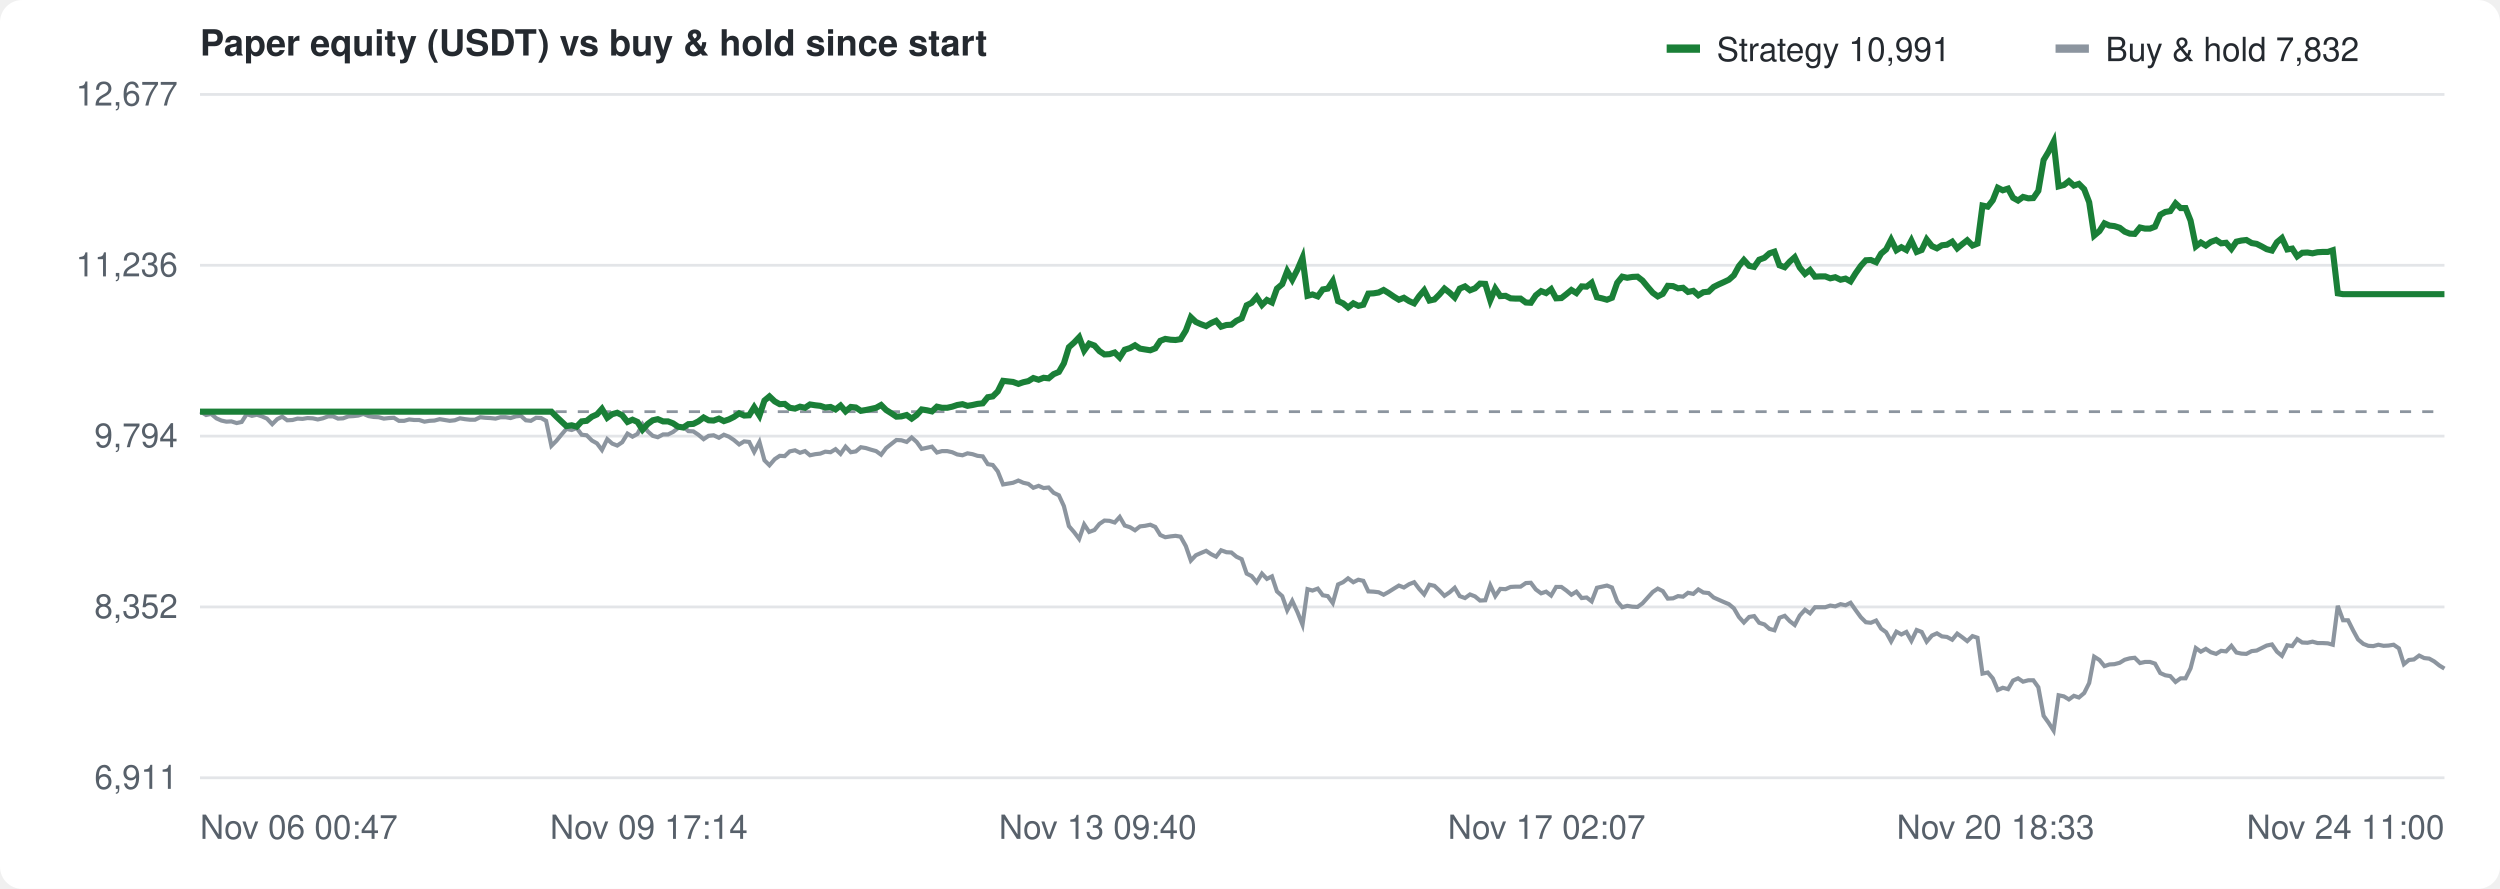
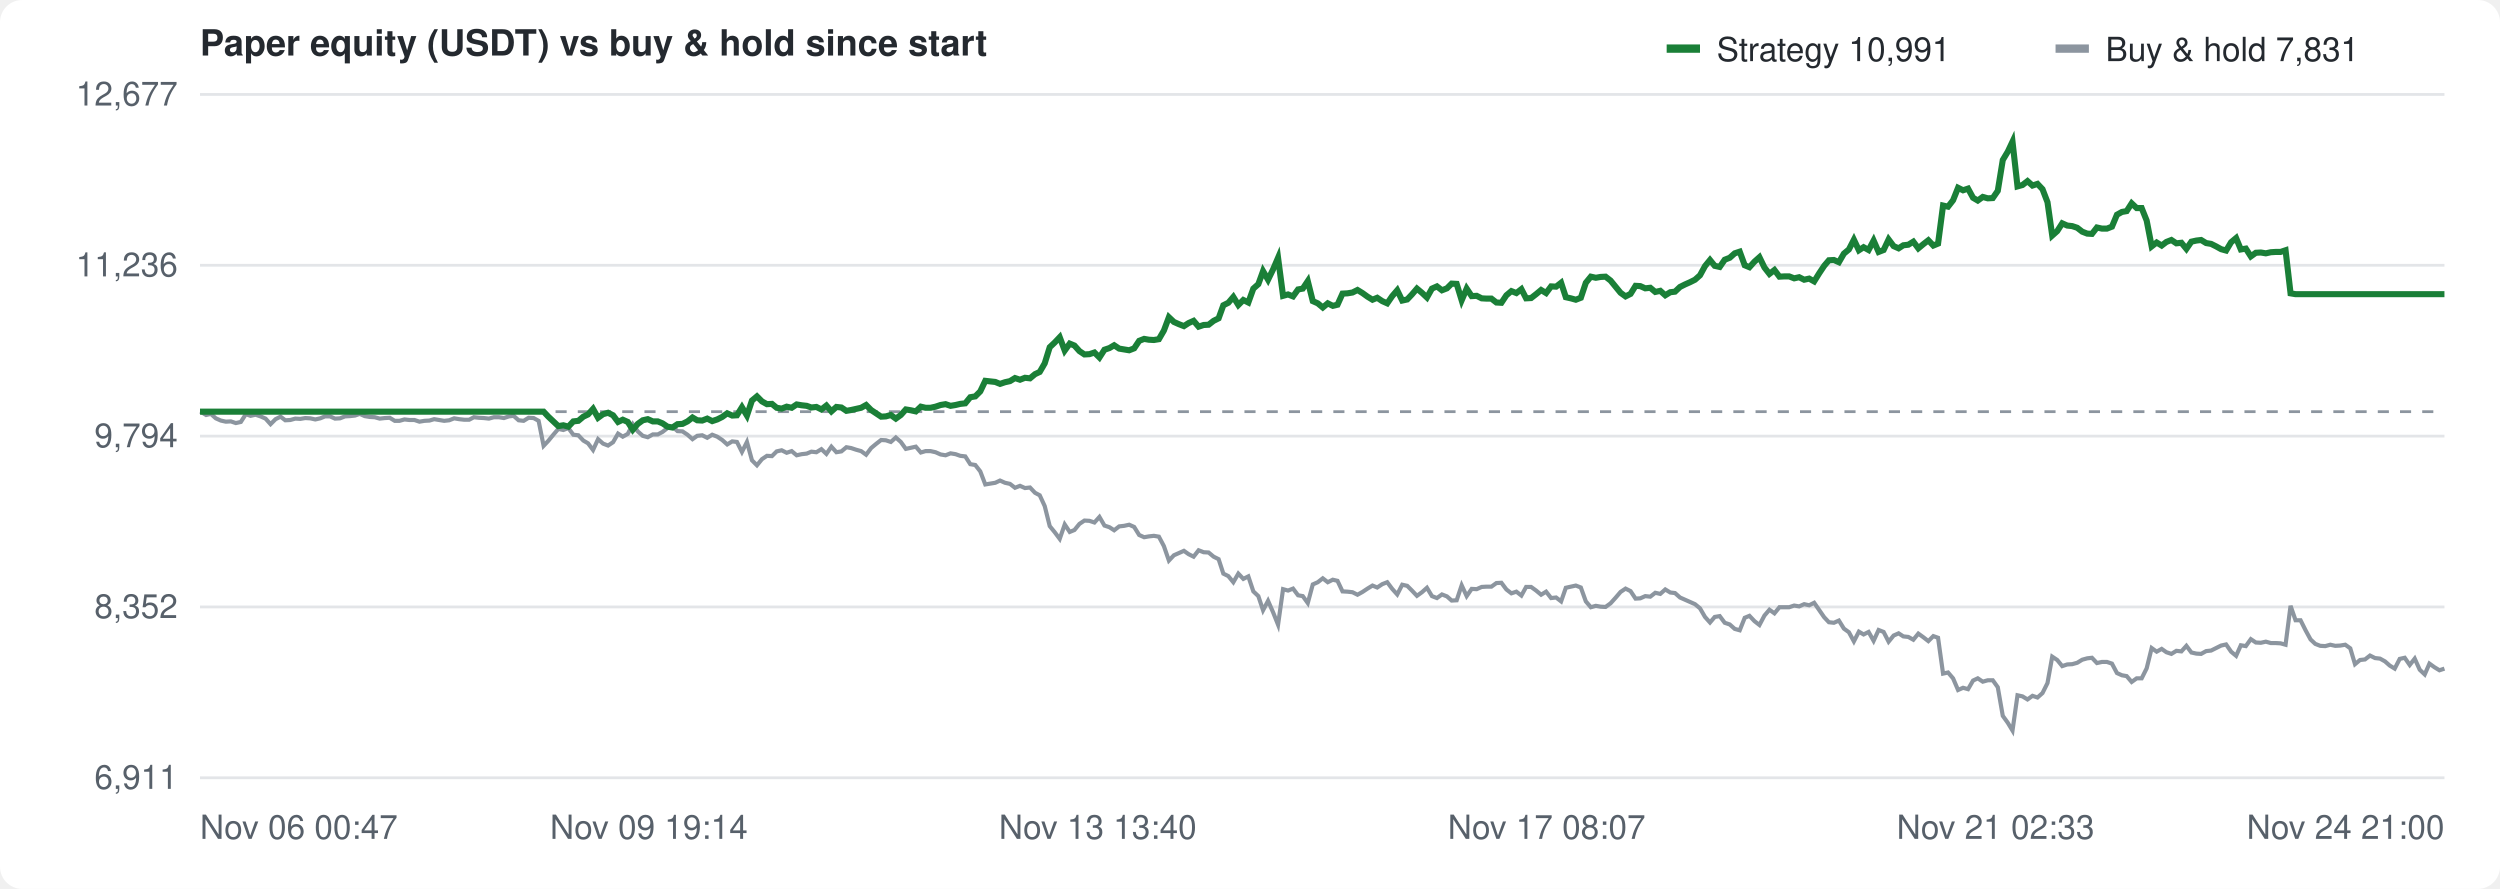
<svg xmlns="http://www.w3.org/2000/svg" width="900" height="320" viewBox="0 0 900 320" font-family="-apple-system,Segoe UI,Helvetica,Arial,sans-serif" font-size="12" fill="#57606a">
  <rect width="100%" height="100%" fill="#ffffff" rx="8" />
  <text x="72" y="20" font-size="13" font-weight="600" fill="#24292f">Paper equity (USDT) vs buy &amp; hold since start</text>
  <g transform="translate(600,10)">
    <rect width="12" height="3" y="6" fill="#1a7f37" />
    <text x="18" y="12" fill="#24292f">Strategy 10,991</text>
    <rect x="140" width="12" height="3" y="6" fill="#8c959f" />
-     <text x="158" y="12" fill="#24292f">Buy &amp; hold 7,832</text>
+     <text x="158" y="12" fill="#24292f">Buy &amp; hold 7,831</text>
  </g>
  <line x1="72" y1="280.0" x2="880" y2="280.0" stroke="#e3e5e8" />
  <text x="64" y="284.0" text-anchor="end">6,911</text>
  <line x1="72" y1="218.5" x2="880" y2="218.5" stroke="#e3e5e8" />
  <text x="64" y="222.5" text-anchor="end">8,352</text>
  <line x1="72" y1="157.0" x2="880" y2="157.0" stroke="#e3e5e8" />
  <text x="64" y="161.0" text-anchor="end">9,794</text>
  <line x1="72" y1="95.5" x2="880" y2="95.5" stroke="#e3e5e8" />
  <text x="64" y="99.5" text-anchor="end">11,236</text>
  <line x1="72" y1="34.0" x2="880" y2="34.0" stroke="#e3e5e8" />
  <text x="64" y="38.0" text-anchor="end">12,677</text>
  <text x="72.0" y="302" text-anchor="start">Nov 06 00:47</text>
-   <text x="233.6" y="302" text-anchor="middle">Nov 09 17:14</text>
-   <text x="395.2" y="302" text-anchor="middle">Nov 13 09:40</text>
-   <text x="556.8" y="302" text-anchor="middle">Nov 17 02:07</text>
-   <text x="718.4" y="302" text-anchor="middle">Nov 20 18:33</text>
-   <text x="880.0" y="302" text-anchor="end">Nov 24 11:00</text>
+   <text x="233.6" y="302" text-anchor="middle">Nov 09 19:14</text>
+   <text x="395.2" y="302" text-anchor="middle">Nov 13 13:40</text>
+   <text x="556.8" y="302" text-anchor="middle">Nov 17 08:07</text>
+   <text x="718.4" y="302" text-anchor="middle">Nov 21 02:33</text>
+   <text x="880.0" y="302" text-anchor="end">Nov 24 21:00</text>
  <line x1="72" y1="148.2" x2="880" y2="148.2" stroke="#8c959f" stroke-dasharray="4 4" />
-   <path d="M72.0,148.2 L72.4,148.3 L74.2,149.4 L76.0,149.0 L77.9,150.6 L79.7,151.4 L81.5,151.8 L83.3,151.7 L85.2,152.3 L87.0,151.9 L88.8,149.1 L90.7,149.7 L92.5,149.3 L94.3,149.9 L96.1,150.7 L98.0,152.7 L99.8,150.9 L101.6,150.0 L103.4,151.3 L105.3,151.2 L107.1,150.7 L108.9,150.8 L110.7,150.5 L112.6,150.6 L114.4,151.0 L116.2,150.6 L118.1,149.9 L119.9,149.9 L121.7,150.7 L123.5,150.6 L125.4,149.9 L127.2,149.8 L129.0,149.6 L130.8,149.0 L132.7,149.8 L134.5,150.1 L136.3,150.2 L138.2,150.7 L140.0,150.5 L141.8,150.4 L143.6,151.5 L145.5,151.5 L147.3,151.0 L149.1,151.2 L150.9,151.2 L152.8,151.8 L154.6,151.5 L156.4,151.4 L158.3,150.9 L160.1,151.2 L161.9,151.5 L163.7,151.3 L165.6,150.6 L167.4,150.9 L169.2,151.1 L171.0,151.1 L172.9,150.2 L174.7,150.4 L176.5,150.5 L178.4,150.7 L180.2,150.2 L182.0,150.2 L183.8,150.5 L185.7,149.9 L187.5,149.7 L189.3,151.3 L191.1,151.5 L193.0,150.4 L194.8,150.5 L196.6,151.5 L198.5,160.5 L200.3,158.7 L202.1,156.5 L203.9,154.4 L205.8,154.8 L207.6,154.1 L209.4,156.5 L211.2,156.7 L213.1,158.6 L214.9,159.6 L216.7,162.0 L218.6,158.1 L220.4,159.7 L222.2,160.4 L224.0,159.2 L225.9,156.1 L227.7,157.2 L229.5,156.2 L231.3,152.7 L233.2,155.3 L235.0,156.9 L236.8,157.4 L238.7,156.4 L240.5,156.4 L242.3,155.5 L244.1,154.1 L246.0,153.6 L247.8,155.2 L249.6,155.3 L251.4,156.5 L253.3,158.1 L255.1,156.9 L256.9,156.7 L258.8,157.6 L260.6,156.5 L262.4,157.2 L264.2,158.4 L266.1,160.0 L267.9,158.9 L269.7,159.1 L271.5,162.7 L273.4,159.1 L275.2,165.7 L277.0,167.5 L278.9,165.3 L280.7,164.1 L282.5,164.2 L284.3,162.5 L286.2,162.1 L288.0,163.0 L289.8,162.4 L291.6,163.9 L293.5,163.5 L295.3,163.3 L297.1,162.6 L299.0,162.8 L300.8,161.7 L302.6,163.4 L304.4,160.8 L306.3,162.8 L308.1,162.5 L309.9,161.0 L311.7,161.3 L313.6,161.9 L315.4,162.4 L317.2,163.7 L319.0,161.3 L320.9,159.8 L322.7,158.4 L324.5,158.5 L326.4,159.1 L328.2,157.5 L330.0,159.1 L331.8,161.6 L333.7,161.2 L335.5,160.8 L337.3,162.9 L339.1,162.4 L341.0,162.4 L342.8,162.8 L344.6,163.6 L346.5,163.9 L348.3,163.2 L350.1,163.5 L351.9,164.1 L353.8,164.3 L355.6,167.1 L357.4,167.4 L359.2,169.7 L361.1,174.4 L362.9,174.1 L364.7,173.8 L366.6,173.0 L368.4,173.8 L370.2,174.2 L372.0,175.6 L373.9,174.9 L375.7,175.7 L377.5,175.5 L379.3,177.4 L381.2,178.3 L383.0,182.2 L384.8,189.4 L386.7,191.6 L388.5,194.0 L390.3,188.8 L392.1,191.5 L394.0,190.8 L395.8,188.6 L397.6,187.4 L399.4,187.5 L401.3,188.1 L403.1,186.1 L404.9,189.2 L406.8,189.8 L408.6,190.9 L410.4,189.5 L412.2,189.3 L414.1,188.9 L415.9,189.7 L417.7,192.6 L419.5,193.4 L421.4,193.1 L423.2,192.9 L425.0,193.2 L426.9,196.6 L428.7,201.8 L430.5,199.9 L432.3,199.1 L434.2,198.3 L436.0,199.5 L437.8,200.4 L439.6,198.1 L441.5,198.8 L443.3,198.9 L445.1,200.4 L447.0,201.3 L448.8,206.5 L450.6,207.4 L452.4,209.6 L454.3,206.5 L456.1,208.4 L457.9,207.5 L459.7,212.9 L461.6,214.6 L463.4,219.7 L465.2,216.3 L467.1,220.4 L468.9,224.9 L470.7,212.1 L472.5,212.6 L474.4,211.9 L476.2,214.3 L478.0,214.6 L479.8,217.1 L481.7,210.4 L483.5,209.6 L485.3,208.2 L487.2,209.6 L489.0,208.7 L490.8,209.1 L492.6,212.9 L494.5,213.0 L496.3,213.2 L498.1,214.1 L499.9,213.1 L501.8,211.9 L503.6,210.8 L505.4,211.5 L507.3,210.3 L509.1,209.6 L510.9,212.0 L512.7,214.0 L514.6,210.5 L516.4,210.9 L518.2,212.6 L520.0,214.5 L521.9,213.2 L523.7,211.6 L525.5,214.6 L527.4,215.3 L529.2,214.0 L531.0,214.7 L532.8,216.2 L534.7,216.1 L536.5,210.7 L538.3,214.6 L540.1,212.0 L542.0,212.1 L543.8,211.3 L545.6,211.2 L547.4,211.2 L549.3,209.9 L551.1,209.8 L552.9,212.2 L554.8,213.6 L556.6,213.0 L558.4,214.4 L560.2,211.3 L562.1,211.3 L563.9,212.6 L565.7,214.1 L567.5,213.0 L569.4,215.3 L571.2,215.1 L573.0,216.5 L574.9,211.6 L576.7,211.2 L578.5,210.8 L580.3,211.5 L582.2,216.5 L584.0,218.6 L585.8,218.1 L587.6,218.4 L589.5,218.5 L591.3,217.2 L593.1,215.2 L595.0,213.1 L596.8,211.9 L598.6,212.8 L600.4,215.5 L602.3,215.4 L604.1,214.6 L605.9,214.8 L607.7,213.4 L609.6,213.8 L611.4,212.2 L613.2,213.3 L615.1,213.5 L616.9,215.1 L618.7,215.9 L620.5,216.7 L622.4,217.5 L624.2,219.0 L626.0,222.1 L627.8,224.1 L629.7,222.1 L631.5,221.8 L633.3,224.2 L635.2,224.8 L637.0,226.4 L638.8,226.9 L640.6,222.4 L642.5,221.7 L644.3,223.6 L646.1,225.0 L647.9,221.6 L649.8,219.5 L651.6,220.8 L653.4,218.6 L655.3,218.6 L657.1,218.6 L658.9,218.0 L660.7,218.3 L662.6,217.5 L664.4,217.9 L666.2,217.0 L668.0,219.6 L669.9,222.2 L671.7,224.0 L673.5,224.2 L675.4,223.4 L677.2,226.3 L679.0,227.6 L680.8,230.9 L682.7,227.4 L684.5,228.4 L686.3,227.5 L688.1,230.7 L690.0,226.8 L691.8,227.5 L693.6,231.0 L695.5,228.8 L697.3,228.0 L699.1,229.1 L700.9,229.3 L702.8,230.3 L704.6,228.1 L706.4,229.4 L708.2,230.8 L710.1,229.0 L711.9,229.6 L713.7,242.5 L715.6,242.1 L717.4,244.2 L719.2,248.4 L721.0,247.6 L722.9,248.1 L724.7,245.0 L726.5,244.2 L728.3,245.4 L730.2,244.9 L732.0,244.9 L733.8,247.4 L735.7,257.7 L737.5,260.2 L739.3,263.0 L741.1,250.3 L743.0,250.7 L744.8,251.8 L746.6,250.5 L748.4,251.1 L750.3,249.5 L752.1,245.9 L753.9,236.4 L755.8,237.6 L757.6,239.8 L759.4,239.2 L761.2,239.1 L763.1,238.6 L764.9,237.5 L766.7,237.0 L768.5,236.8 L770.4,238.7 L772.2,238.3 L774.0,238.3 L775.8,238.9 L777.7,242.3 L779.5,243.1 L781.3,243.4 L783.2,245.5 L785.0,244.2 L786.8,244.2 L788.6,240.6 L790.5,233.3 L792.3,234.6 L794.1,233.6 L795.9,234.8 L797.8,235.4 L799.6,234.3 L801.4,234.5 L803.3,232.5 L805.1,234.9 L806.9,235.3 L808.7,235.4 L810.6,234.4 L812.4,234.2 L814.2,233.3 L816.0,232.4 L817.9,232.0 L819.7,234.6 L821.5,236.1 L823.4,232.3 L825.2,232.6 L827.0,230.1 L828.8,231.3 L830.7,231.4 L832.5,231.0 L834.3,231.5 L836.1,231.5 L838.0,231.6 L839.8,232.1 L841.6,218.1 L843.5,223.3 L845.3,223.3 L847.1,226.9 L848.9,230.2 L850.8,231.8 L852.6,232.5 L854.4,232.6 L856.2,232.1 L858.1,232.5 L859.9,232.4 L861.7,232.1 L863.6,233.4 L865.4,239.1 L867.2,237.6 L869.0,237.4 L870.9,236.0 L872.7,236.9 L874.5,237.1 L876.3,238.1 L878.2,239.6 L880.0,240.7" fill="none" stroke="#8c959f" stroke-width="1.5" />
-   <path d="M72.0,148.2 L72.4,148.2 L74.2,148.2 L76.0,148.2 L77.9,148.2 L79.7,148.2 L81.5,148.2 L83.3,148.2 L85.2,148.2 L87.0,148.2 L88.8,148.2 L90.7,148.2 L92.5,148.2 L94.3,148.2 L96.1,148.2 L98.0,148.2 L99.8,148.2 L101.6,148.2 L103.4,148.2 L105.3,148.2 L107.1,148.2 L108.9,148.2 L110.7,148.2 L112.6,148.2 L114.4,148.2 L116.2,148.2 L118.1,148.2 L119.9,148.2 L121.7,148.2 L123.5,148.2 L125.4,148.2 L127.2,148.2 L129.0,148.2 L130.8,148.2 L132.7,148.2 L134.5,148.2 L136.3,148.2 L138.2,148.2 L140.0,148.2 L141.8,148.2 L143.6,148.2 L145.5,148.2 L147.3,148.2 L149.1,148.2 L150.9,148.2 L152.8,148.2 L154.6,148.2 L156.4,148.2 L158.3,148.2 L160.1,148.2 L161.9,148.2 L163.7,148.2 L165.6,148.2 L167.4,148.2 L169.2,148.2 L171.0,148.2 L172.9,148.2 L174.7,148.2 L176.5,148.2 L178.4,148.2 L180.2,148.2 L182.0,148.2 L183.8,148.2 L185.7,148.2 L187.5,148.2 L189.3,148.2 L191.1,148.2 L193.0,148.2 L194.8,148.2 L196.6,148.2 L198.5,148.2 L200.3,150.0 L202.1,151.7 L203.9,153.4 L205.8,153.1 L207.6,153.6 L209.4,151.7 L211.2,151.5 L213.1,150.0 L214.9,149.2 L216.7,147.2 L218.6,150.4 L220.4,149.1 L222.2,148.6 L224.0,149.5 L225.9,151.9 L227.7,151.1 L229.5,151.9 L231.3,154.7 L233.2,152.6 L235.0,151.3 L236.8,150.9 L238.7,151.7 L240.5,151.7 L242.3,152.4 L244.1,153.6 L246.0,153.9 L247.8,152.7 L249.6,152.6 L251.4,151.7 L253.3,150.3 L255.1,151.3 L256.9,151.4 L258.8,150.7 L260.6,151.6 L262.4,151.0 L264.2,150.1 L266.1,148.8 L267.9,149.6 L269.7,149.5 L271.5,146.6 L273.4,149.6 L275.2,144.2 L277.0,142.7 L278.9,144.5 L280.7,145.5 L282.5,145.4 L284.3,146.8 L286.2,147.1 L288.0,146.4 L289.8,146.8 L291.6,145.6 L293.5,145.9 L295.3,146.1 L297.1,146.7 L299.0,146.5 L300.8,147.4 L302.6,146.0 L304.4,148.1 L306.3,146.5 L308.1,146.7 L309.9,147.9 L311.7,147.6 L313.6,147.2 L315.4,146.8 L317.2,145.8 L319.0,147.6 L320.9,148.8 L322.7,150.0 L324.5,149.9 L326.4,149.4 L328.2,150.7 L330.0,149.4 L331.8,147.4 L333.7,147.7 L335.5,148.1 L337.3,146.4 L339.1,146.8 L341.0,146.8 L342.8,146.4 L344.6,145.8 L346.5,145.5 L348.3,146.1 L350.1,145.8 L351.9,145.4 L353.8,145.2 L355.6,143.0 L357.4,142.7 L359.2,140.9 L361.1,137.1 L362.9,137.3 L364.7,137.5 L366.6,138.2 L368.4,137.6 L370.2,137.2 L372.0,136.1 L373.9,136.7 L375.7,136.0 L377.5,136.2 L379.3,134.7 L381.2,133.9 L383.0,130.8 L384.8,125.0 L386.7,123.3 L388.5,121.4 L390.3,126.2 L392.1,123.7 L394.0,124.4 L395.8,126.4 L397.6,127.6 L399.4,127.5 L401.3,126.9 L403.1,128.7 L404.9,125.9 L406.8,125.3 L408.6,124.3 L410.4,125.5 L412.2,125.8 L414.1,126.1 L415.9,125.4 L417.7,122.7 L419.5,122.0 L421.4,122.3 L423.2,122.4 L425.0,122.1 L426.9,119.0 L428.7,114.2 L430.5,115.9 L432.3,116.7 L434.2,117.4 L436.0,116.3 L437.8,115.5 L439.6,117.6 L441.5,117.0 L443.3,116.9 L445.1,115.5 L447.0,114.6 L448.8,109.9 L450.6,109.0 L452.4,106.9 L454.3,109.8 L456.1,108.0 L457.9,108.9 L459.7,103.9 L461.6,102.3 L463.4,97.6 L465.2,100.7 L467.1,97.0 L468.9,92.8 L470.7,106.5 L472.5,106.0 L474.4,106.7 L476.2,104.2 L478.0,103.9 L479.8,101.2 L481.7,108.4 L483.5,109.2 L485.3,110.7 L487.2,109.2 L489.0,110.1 L490.8,109.7 L492.6,105.7 L494.5,105.6 L496.3,105.3 L498.1,104.4 L499.9,105.5 L501.8,106.8 L503.6,107.9 L505.4,107.2 L507.3,108.4 L509.1,109.2 L510.9,106.6 L512.7,104.5 L514.6,108.2 L516.4,107.8 L518.2,106.0 L520.0,103.9 L521.9,105.4 L523.7,107.1 L525.5,103.9 L527.4,103.1 L529.2,104.5 L531.0,103.8 L532.8,102.1 L534.7,102.2 L536.5,108.1 L538.3,103.9 L540.1,106.6 L542.0,106.5 L543.8,107.4 L545.6,107.5 L547.4,107.5 L549.3,108.9 L551.1,109.0 L552.9,106.3 L554.8,104.8 L556.6,105.5 L558.4,104.1 L560.2,107.4 L562.1,107.3 L563.9,105.9 L565.7,104.4 L567.5,105.5 L569.4,103.1 L571.2,103.2 L573.0,101.8 L574.9,107.0 L576.7,107.4 L578.5,107.9 L580.3,107.2 L582.2,101.8 L584.0,99.6 L585.8,100.0 L587.6,99.7 L589.5,99.6 L591.3,101.0 L593.1,103.2 L595.0,105.4 L596.8,106.7 L598.6,105.8 L600.4,102.9 L602.3,103.0 L604.1,103.8 L605.9,103.6 L607.7,105.1 L609.6,104.7 L611.4,106.3 L613.2,105.2 L615.1,105.0 L616.9,103.3 L618.7,102.4 L620.5,101.6 L622.4,100.7 L624.2,99.1 L626.0,95.8 L627.8,93.6 L629.7,95.7 L631.5,96.1 L633.3,93.5 L635.2,92.8 L637.0,91.2 L638.8,90.6 L640.6,95.5 L642.5,96.2 L644.3,94.2 L646.1,92.6 L647.9,96.3 L649.8,98.6 L651.6,97.2 L653.4,99.6 L655.3,99.5 L657.1,99.5 L658.9,100.2 L660.7,99.8 L662.6,100.7 L664.4,100.3 L666.2,101.3 L668.0,98.4 L669.9,95.7 L671.7,93.7 L673.5,93.6 L675.4,94.4 L677.2,91.3 L679.0,89.8 L680.8,86.3 L682.7,90.1 L684.5,89.0 L686.3,90.0 L688.1,86.6 L690.0,90.7 L691.8,90.0 L693.6,86.2 L695.5,88.6 L697.3,89.4 L699.1,88.3 L700.9,88.1 L702.8,87.0 L704.6,89.4 L706.4,87.9 L708.2,86.5 L710.1,88.4 L711.9,87.7 L713.7,74.0 L715.6,74.4 L717.4,72.1 L719.2,67.6 L721.0,68.5 L722.9,67.9 L724.7,71.2 L726.5,72.2 L728.3,70.9 L730.2,71.4 L732.0,71.3 L733.8,68.7 L735.7,57.6 L737.5,54.6 L739.3,51.0 L741.1,67.1 L743.0,66.6 L744.8,65.2 L746.6,66.8 L748.4,66.2 L750.3,68.1 L752.1,72.8 L753.9,84.8 L755.8,83.2 L757.6,80.4 L759.4,81.2 L761.2,81.4 L763.1,82.0 L764.9,83.4 L766.7,84.1 L768.5,84.2 L770.4,81.9 L772.2,82.3 L774.0,82.3 L775.8,81.6 L777.7,77.3 L779.5,76.3 L781.3,76.0 L783.2,73.2 L785.0,74.9 L786.8,74.9 L788.6,79.4 L790.5,88.7 L792.3,87.3 L794.1,88.4 L795.9,87.1 L797.8,86.4 L799.6,87.6 L801.4,87.4 L803.3,89.6 L805.1,87.0 L806.9,86.6 L808.7,86.4 L810.6,87.5 L812.4,87.8 L814.2,88.7 L816.0,89.7 L817.9,90.2 L819.7,87.2 L821.5,85.7 L823.4,89.8 L825.2,89.5 L827.0,92.3 L828.8,91.0 L830.7,90.9 L832.5,91.2 L834.3,90.8 L836.1,90.7 L838.0,90.7 L839.8,90.1 L841.6,105.6 L843.5,105.9 L845.3,105.9 L847.1,105.9 L848.9,105.9 L850.8,105.9 L852.6,105.9 L854.4,105.9 L856.2,105.9 L858.1,105.9 L859.9,105.9 L861.7,105.9 L863.6,105.9 L865.4,105.9 L867.2,105.9 L869.0,105.9 L870.9,105.9 L872.7,105.9 L874.5,105.9 L876.3,105.9 L878.2,105.9 L880.0,105.9" fill="none" stroke="#1a7f37" stroke-width="2.2" />
+   <path d="M72.0,148.2 L72.4,148.3 L74.2,149.4 L75.9,149.0 L77.7,150.6 L79.5,151.4 L81.3,151.8 L83.1,151.7 L84.9,152.3 L86.7,151.9 L88.5,149.1 L90.2,149.7 L92.0,149.3 L93.8,149.9 L95.6,150.7 L97.4,152.7 L99.2,150.9 L101.0,150.0 L102.7,151.3 L104.5,151.2 L106.3,150.7 L108.1,150.8 L109.9,150.5 L111.7,150.6 L113.5,151.0 L115.3,150.6 L117.0,149.9 L118.8,149.9 L120.6,150.7 L122.4,150.6 L124.2,149.9 L126.0,149.8 L127.8,149.6 L129.5,149.0 L131.3,149.8 L133.1,150.1 L134.9,150.2 L136.7,150.7 L138.5,150.5 L140.3,150.4 L142.1,151.5 L143.8,151.5 L145.6,151.0 L147.4,151.2 L149.2,151.2 L151.0,151.8 L152.8,151.5 L154.6,151.4 L156.3,150.9 L158.1,151.2 L159.9,151.5 L161.7,151.3 L163.5,150.6 L165.3,150.9 L167.1,151.1 L168.9,151.1 L170.6,150.2 L172.4,150.4 L174.2,150.5 L176.0,150.7 L177.8,150.2 L179.6,150.2 L181.4,150.5 L183.2,149.9 L184.9,149.7 L186.7,151.3 L188.5,151.5 L190.3,150.4 L192.1,150.5 L193.9,151.5 L195.7,160.5 L197.4,158.7 L199.2,156.5 L201.0,154.4 L202.8,154.8 L204.6,154.1 L206.4,156.5 L208.2,156.7 L210.0,158.6 L211.7,159.6 L213.5,162.0 L215.3,158.1 L217.1,159.7 L218.9,160.4 L220.7,159.2 L222.5,156.1 L224.2,157.2 L226.0,156.2 L227.8,152.7 L229.6,155.3 L231.4,156.9 L233.2,157.4 L235.0,156.4 L236.8,156.4 L238.5,155.5 L240.3,154.1 L242.1,153.6 L243.9,155.2 L245.7,155.3 L247.5,156.5 L249.3,158.1 L251.0,156.9 L252.8,156.7 L254.6,157.6 L256.4,156.5 L258.2,157.2 L260.0,158.4 L261.8,160.0 L263.6,158.9 L265.3,159.1 L267.1,162.7 L268.9,159.1 L270.7,165.7 L272.5,167.5 L274.3,165.3 L276.1,164.1 L277.9,164.2 L279.6,162.5 L281.4,162.1 L283.2,163.0 L285.0,162.4 L286.8,163.9 L288.6,163.5 L290.4,163.3 L292.1,162.6 L293.9,162.8 L295.7,161.7 L297.5,163.4 L299.3,160.8 L301.1,162.8 L302.9,162.5 L304.7,161.0 L306.4,161.3 L308.2,161.9 L310.0,162.4 L311.8,163.7 L313.6,161.3 L315.4,159.8 L317.2,158.4 L318.9,158.5 L320.7,159.1 L322.5,157.5 L324.3,159.1 L326.1,161.6 L327.9,161.2 L329.7,160.8 L331.5,162.9 L333.2,162.4 L335.0,162.4 L336.8,162.8 L338.6,163.6 L340.4,163.9 L342.2,163.2 L344.0,163.5 L345.7,164.1 L347.5,164.3 L349.3,167.1 L351.1,167.4 L352.9,169.7 L354.7,174.4 L356.5,174.1 L358.3,173.8 L360.0,173.0 L361.8,173.8 L363.6,174.2 L365.4,175.6 L367.2,174.9 L369.0,175.7 L370.8,175.5 L372.6,177.4 L374.3,178.3 L376.1,182.2 L377.9,189.4 L379.7,191.6 L381.5,194.0 L383.3,188.8 L385.1,191.5 L386.8,190.8 L388.6,188.6 L390.4,187.4 L392.2,187.5 L394.0,188.1 L395.8,186.1 L397.6,189.2 L399.4,189.8 L401.1,190.9 L402.9,189.5 L404.7,189.3 L406.5,188.9 L408.3,189.7 L410.1,192.6 L411.9,193.4 L413.6,193.1 L415.4,192.9 L417.2,193.2 L419.0,196.6 L420.8,201.8 L422.6,199.9 L424.4,199.1 L426.2,198.3 L427.9,199.5 L429.7,200.4 L431.5,198.1 L433.3,198.8 L435.1,198.9 L436.9,200.4 L438.7,201.3 L440.4,206.5 L442.2,207.4 L444.0,209.6 L445.8,206.5 L447.6,208.4 L449.4,207.5 L451.2,212.9 L453.0,214.6 L454.7,219.7 L456.5,216.3 L458.3,220.4 L460.1,224.9 L461.9,212.1 L463.7,212.6 L465.5,211.9 L467.3,214.3 L469.0,214.6 L470.8,217.1 L472.6,210.4 L474.4,209.6 L476.2,208.2 L478.0,209.6 L479.8,208.7 L481.5,209.1 L483.3,212.9 L485.1,213.0 L486.9,213.2 L488.7,214.1 L490.5,213.1 L492.3,211.9 L494.1,210.8 L495.8,211.5 L497.6,210.3 L499.4,209.6 L501.2,212.0 L503.0,214.0 L504.8,210.5 L506.6,210.9 L508.3,212.6 L510.1,214.5 L511.9,213.2 L513.7,211.6 L515.5,214.6 L517.3,215.3 L519.1,214.0 L520.9,214.7 L522.6,216.2 L524.4,216.1 L526.2,210.7 L528.0,214.6 L529.8,212.0 L531.6,212.1 L533.4,211.3 L535.1,211.2 L536.9,211.2 L538.7,209.9 L540.5,209.8 L542.3,212.2 L544.1,213.6 L545.9,213.0 L547.7,214.4 L549.4,211.3 L551.2,211.3 L553.0,212.6 L554.8,214.1 L556.6,213.0 L558.4,215.3 L560.2,215.1 L562.0,216.5 L563.7,211.6 L565.5,211.2 L567.3,210.8 L569.1,211.5 L570.9,216.5 L572.7,218.6 L574.5,218.1 L576.2,218.4 L578.0,218.5 L579.8,217.2 L581.6,215.2 L583.4,213.1 L585.2,211.9 L587.0,212.8 L588.8,215.5 L590.5,215.4 L592.3,214.6 L594.1,214.8 L595.9,213.4 L597.7,213.8 L599.5,212.2 L601.3,213.3 L603.0,213.5 L604.8,215.1 L606.6,215.9 L608.4,216.7 L610.2,217.5 L612.0,219.0 L613.8,222.1 L615.6,224.1 L617.3,222.1 L619.1,221.8 L620.9,224.2 L622.7,224.8 L624.5,226.4 L626.3,226.9 L628.1,222.4 L629.8,221.7 L631.6,223.6 L633.4,225.0 L635.2,221.6 L637.0,219.5 L638.8,220.8 L640.6,218.6 L642.4,218.6 L644.1,218.6 L645.9,218.0 L647.7,218.3 L649.5,217.5 L651.3,217.9 L653.1,217.0 L654.9,219.6 L656.7,222.2 L658.4,224.0 L660.2,224.2 L662.0,223.4 L663.8,226.3 L665.6,227.6 L667.4,230.9 L669.2,227.4 L670.9,228.4 L672.7,227.5 L674.5,230.7 L676.3,226.8 L678.1,227.5 L679.9,231.0 L681.7,228.8 L683.5,228.0 L685.2,229.1 L687.0,229.3 L688.8,230.3 L690.6,228.1 L692.4,229.4 L694.2,230.8 L696.0,229.0 L697.7,229.6 L699.5,242.5 L701.3,242.1 L703.1,244.2 L704.9,248.4 L706.7,247.6 L708.5,248.1 L710.3,245.0 L712.0,244.2 L713.8,245.4 L715.6,244.9 L717.4,244.9 L719.2,247.4 L721.0,257.7 L722.8,260.2 L724.5,263.0 L726.3,250.3 L728.1,250.7 L729.9,251.8 L731.7,250.5 L733.5,251.1 L735.3,249.5 L737.1,245.9 L738.8,236.4 L740.6,237.6 L742.4,239.8 L744.2,239.2 L746.0,239.1 L747.8,238.6 L749.6,237.5 L751.4,237.0 L753.1,236.8 L754.9,238.7 L756.7,238.3 L758.5,238.3 L760.3,238.9 L762.1,242.3 L763.9,243.1 L765.6,243.4 L767.4,245.5 L769.2,244.2 L771.0,244.2 L772.8,240.6 L774.6,233.3 L776.4,234.6 L778.2,233.6 L779.9,234.8 L781.7,235.4 L783.5,234.3 L785.3,234.5 L787.1,232.5 L788.9,234.9 L790.7,235.3 L792.4,235.4 L794.2,234.4 L796.0,234.2 L797.8,233.3 L799.6,232.4 L801.4,232.0 L803.2,234.6 L805.0,236.1 L806.7,232.3 L808.5,232.6 L810.3,230.1 L812.1,231.3 L813.9,231.4 L815.7,231.0 L817.5,231.5 L819.2,231.5 L821.0,231.6 L822.8,232.1 L824.6,218.1 L826.4,223.3 L828.2,223.3 L830.0,226.9 L831.8,230.2 L833.5,231.8 L835.3,232.5 L837.1,232.6 L838.9,232.1 L840.7,232.5 L842.5,232.4 L844.3,232.1 L846.1,233.4 L847.8,239.1 L849.6,237.6 L851.4,237.4 L853.2,236.0 L855.0,236.9 L856.8,237.1 L858.6,238.1 L860.3,239.6 L862.1,240.7 L863.9,237.2 L865.7,236.8 L867.5,239.4 L869.3,237.1 L871.1,241.1 L872.9,242.8 L874.6,238.9 L876.4,240.2 L878.2,241.3 L880.0,240.7" fill="none" stroke="#8c959f" stroke-width="1.5" />
+   <path d="M72.0,148.2 L72.4,148.2 L74.2,148.2 L75.9,148.2 L77.7,148.2 L79.5,148.2 L81.3,148.2 L83.1,148.2 L84.9,148.2 L86.7,148.2 L88.5,148.2 L90.2,148.2 L92.0,148.2 L93.8,148.2 L95.6,148.2 L97.4,148.2 L99.2,148.2 L101.0,148.2 L102.7,148.2 L104.5,148.2 L106.3,148.2 L108.1,148.2 L109.9,148.2 L111.7,148.2 L113.5,148.2 L115.3,148.2 L117.0,148.2 L118.8,148.2 L120.6,148.2 L122.4,148.2 L124.2,148.2 L126.0,148.2 L127.8,148.2 L129.5,148.2 L131.3,148.2 L133.1,148.2 L134.9,148.2 L136.7,148.2 L138.5,148.2 L140.3,148.2 L142.1,148.2 L143.8,148.2 L145.6,148.2 L147.4,148.2 L149.2,148.2 L151.0,148.2 L152.8,148.2 L154.6,148.2 L156.3,148.2 L158.1,148.2 L159.9,148.2 L161.7,148.2 L163.5,148.2 L165.3,148.2 L167.1,148.2 L168.9,148.2 L170.6,148.2 L172.4,148.2 L174.2,148.2 L176.0,148.2 L177.8,148.2 L179.6,148.2 L181.4,148.2 L183.2,148.2 L184.9,148.2 L186.7,148.2 L188.5,148.2 L190.3,148.2 L192.1,148.2 L193.9,148.2 L195.7,148.2 L197.4,150.0 L199.2,151.7 L201.0,153.4 L202.8,153.1 L204.6,153.6 L206.4,151.7 L208.2,151.5 L210.0,150.0 L211.7,149.2 L213.5,147.2 L215.3,150.4 L217.1,149.1 L218.9,148.6 L220.7,149.5 L222.5,151.9 L224.2,151.1 L226.0,151.9 L227.8,154.7 L229.6,152.6 L231.4,151.3 L233.2,150.9 L235.0,151.7 L236.8,151.7 L238.5,152.4 L240.3,153.6 L242.1,153.9 L243.9,152.7 L245.7,152.6 L247.5,151.7 L249.3,150.3 L251.0,151.3 L252.8,151.4 L254.6,150.7 L256.4,151.6 L258.2,151.0 L260.0,150.1 L261.8,148.8 L263.6,149.6 L265.3,149.5 L267.1,146.6 L268.9,149.6 L270.7,144.2 L272.5,142.7 L274.3,144.5 L276.1,145.5 L277.9,145.4 L279.6,146.8 L281.4,147.1 L283.2,146.4 L285.0,146.8 L286.8,145.6 L288.6,145.9 L290.4,146.1 L292.1,146.7 L293.9,146.5 L295.7,147.4 L297.5,146.0 L299.3,148.1 L301.1,146.5 L302.9,146.7 L304.7,147.9 L306.4,147.6 L308.2,147.2 L310.0,146.8 L311.8,145.8 L313.6,147.6 L315.4,148.8 L317.2,150.0 L318.9,149.9 L320.7,149.4 L322.5,150.7 L324.3,149.4 L326.1,147.4 L327.9,147.7 L329.7,148.1 L331.5,146.4 L333.2,146.8 L335.0,146.8 L336.8,146.4 L338.6,145.8 L340.4,145.5 L342.2,146.1 L344.0,145.8 L345.7,145.4 L347.5,145.2 L349.3,143.0 L351.1,142.7 L352.9,140.9 L354.7,137.1 L356.5,137.3 L358.3,137.5 L360.0,138.2 L361.8,137.6 L363.6,137.2 L365.4,136.1 L367.2,136.7 L369.0,136.0 L370.8,136.2 L372.6,134.7 L374.3,133.9 L376.1,130.8 L377.9,125.0 L379.7,123.3 L381.5,121.4 L383.3,126.2 L385.1,123.7 L386.8,124.4 L388.6,126.4 L390.4,127.6 L392.2,127.5 L394.0,126.9 L395.8,128.7 L397.6,125.9 L399.4,125.3 L401.1,124.3 L402.9,125.5 L404.7,125.8 L406.5,126.1 L408.3,125.4 L410.1,122.7 L411.9,122.0 L413.6,122.3 L415.4,122.4 L417.2,122.1 L419.0,119.0 L420.8,114.2 L422.6,115.9 L424.4,116.7 L426.2,117.4 L427.9,116.3 L429.7,115.5 L431.5,117.6 L433.3,117.0 L435.1,116.9 L436.9,115.5 L438.7,114.6 L440.4,109.9 L442.2,109.0 L444.0,106.9 L445.8,109.8 L447.6,108.0 L449.4,108.9 L451.2,103.9 L453.0,102.3 L454.7,97.6 L456.5,100.7 L458.3,97.0 L460.1,92.8 L461.9,106.5 L463.7,106.0 L465.5,106.7 L467.3,104.2 L469.0,103.9 L470.8,101.2 L472.6,108.4 L474.4,109.2 L476.2,110.7 L478.0,109.2 L479.8,110.1 L481.5,109.7 L483.3,105.7 L485.1,105.6 L486.9,105.3 L488.7,104.4 L490.5,105.5 L492.3,106.8 L494.1,107.9 L495.8,107.2 L497.6,108.4 L499.4,109.2 L501.2,106.6 L503.0,104.5 L504.8,108.2 L506.6,107.8 L508.3,106.0 L510.1,103.9 L511.9,105.4 L513.7,107.1 L515.5,103.9 L517.3,103.1 L519.1,104.5 L520.9,103.8 L522.6,102.1 L524.4,102.2 L526.2,108.1 L528.0,103.9 L529.8,106.6 L531.6,106.5 L533.4,107.4 L535.1,107.5 L536.9,107.5 L538.7,108.9 L540.5,109.0 L542.3,106.3 L544.1,104.8 L545.9,105.5 L547.7,104.1 L549.4,107.4 L551.2,107.3 L553.0,105.9 L554.8,104.4 L556.6,105.5 L558.4,103.1 L560.2,103.2 L562.0,101.8 L563.7,107.0 L565.5,107.4 L567.3,107.9 L569.1,107.2 L570.9,101.8 L572.7,99.6 L574.5,100.0 L576.2,99.7 L578.0,99.6 L579.8,101.0 L581.6,103.2 L583.4,105.4 L585.2,106.7 L587.0,105.8 L588.8,102.9 L590.5,103.0 L592.3,103.8 L594.1,103.6 L595.9,105.1 L597.7,104.7 L599.5,106.3 L601.3,105.2 L603.0,105.0 L604.8,103.3 L606.6,102.4 L608.4,101.6 L610.2,100.7 L612.0,99.1 L613.8,95.8 L615.6,93.6 L617.3,95.7 L619.1,96.1 L620.9,93.5 L622.7,92.8 L624.5,91.2 L626.3,90.6 L628.1,95.5 L629.8,96.2 L631.6,94.2 L633.4,92.6 L635.2,96.3 L637.0,98.6 L638.8,97.2 L640.6,99.6 L642.4,99.5 L644.1,99.5 L645.9,100.2 L647.7,99.8 L649.5,100.7 L651.3,100.3 L653.1,101.3 L654.9,98.4 L656.7,95.7 L658.4,93.7 L660.2,93.6 L662.0,94.4 L663.8,91.3 L665.6,89.8 L667.4,86.3 L669.2,90.1 L670.9,89.0 L672.7,90.0 L674.5,86.6 L676.3,90.7 L678.1,90.0 L679.9,86.2 L681.7,88.6 L683.5,89.4 L685.2,88.3 L687.0,88.1 L688.8,87.0 L690.6,89.4 L692.4,87.9 L694.2,86.5 L696.0,88.4 L697.7,87.7 L699.5,74.0 L701.3,74.4 L703.1,72.1 L704.9,67.6 L706.7,68.5 L708.5,67.9 L710.3,71.2 L712.0,72.2 L713.8,70.9 L715.6,71.4 L717.4,71.3 L719.2,68.7 L721.0,57.6 L722.8,54.6 L724.5,51.0 L726.3,67.1 L728.1,66.6 L729.9,65.2 L731.7,66.8 L733.5,66.2 L735.3,68.1 L737.1,72.8 L738.8,84.8 L740.6,83.2 L742.4,80.4 L744.2,81.2 L746.0,81.4 L747.8,82.0 L749.6,83.4 L751.4,84.1 L753.1,84.2 L754.9,81.9 L756.7,82.3 L758.5,82.3 L760.3,81.6 L762.1,77.3 L763.9,76.3 L765.6,76.0 L767.4,73.2 L769.2,74.9 L771.0,74.9 L772.8,79.4 L774.6,88.7 L776.4,87.3 L778.2,88.4 L779.9,87.1 L781.7,86.4 L783.5,87.6 L785.3,87.4 L787.1,89.6 L788.9,87.0 L790.7,86.6 L792.4,86.4 L794.2,87.5 L796.0,87.8 L797.8,88.7 L799.6,89.7 L801.4,90.2 L803.2,87.2 L805.0,85.7 L806.7,89.8 L808.5,89.5 L810.3,92.3 L812.1,91.0 L813.9,90.9 L815.7,91.2 L817.5,90.8 L819.2,90.7 L821.0,90.7 L822.8,90.1 L824.6,105.6 L826.4,105.9 L828.2,105.9 L830.0,105.9 L831.8,105.9 L833.5,105.9 L835.3,105.9 L837.1,105.9 L838.9,105.9 L840.7,105.9 L842.5,105.9 L844.3,105.9 L846.1,105.9 L847.8,105.9 L849.6,105.9 L851.4,105.9 L853.2,105.9 L855.0,105.9 L856.8,105.9 L858.6,105.9 L860.3,105.9 L862.1,105.9 L863.9,105.9 L865.7,105.9 L867.5,105.9 L869.3,105.9 L871.1,105.9 L872.9,105.9 L874.6,105.9 L876.4,105.9 L878.2,105.9 L880.0,105.9" fill="none" stroke="#1a7f37" stroke-width="2.2" />
</svg>
